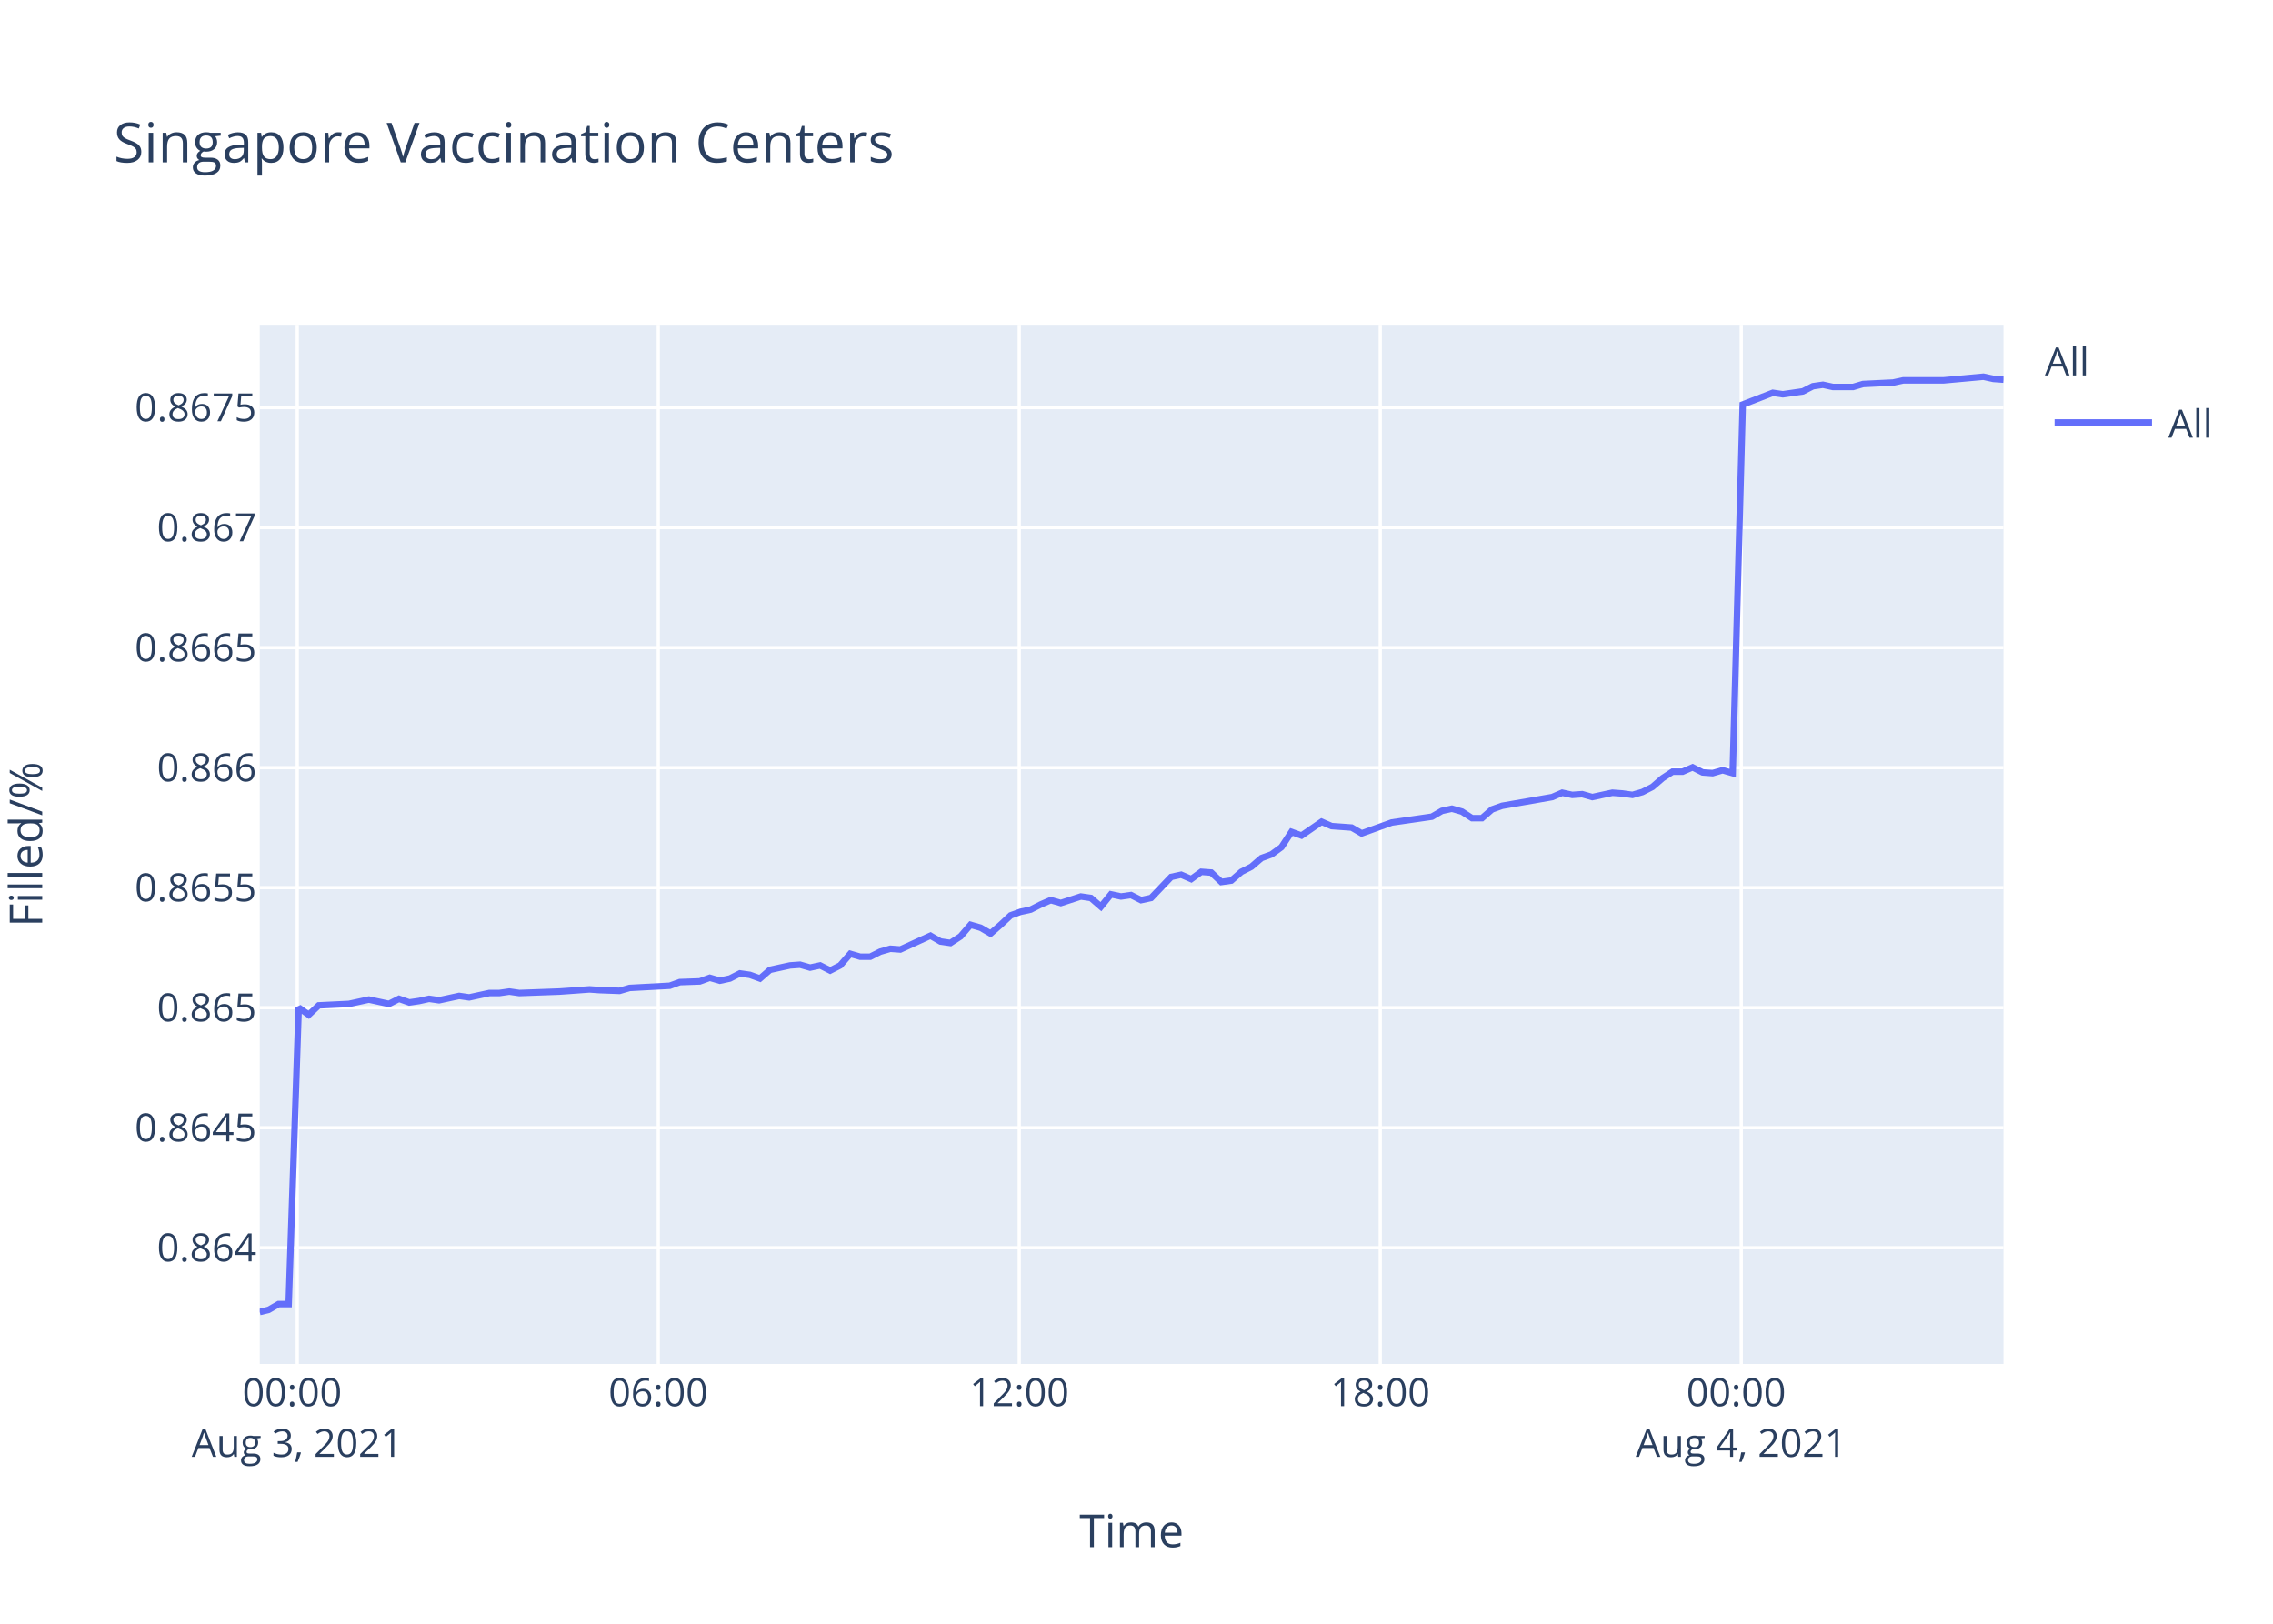
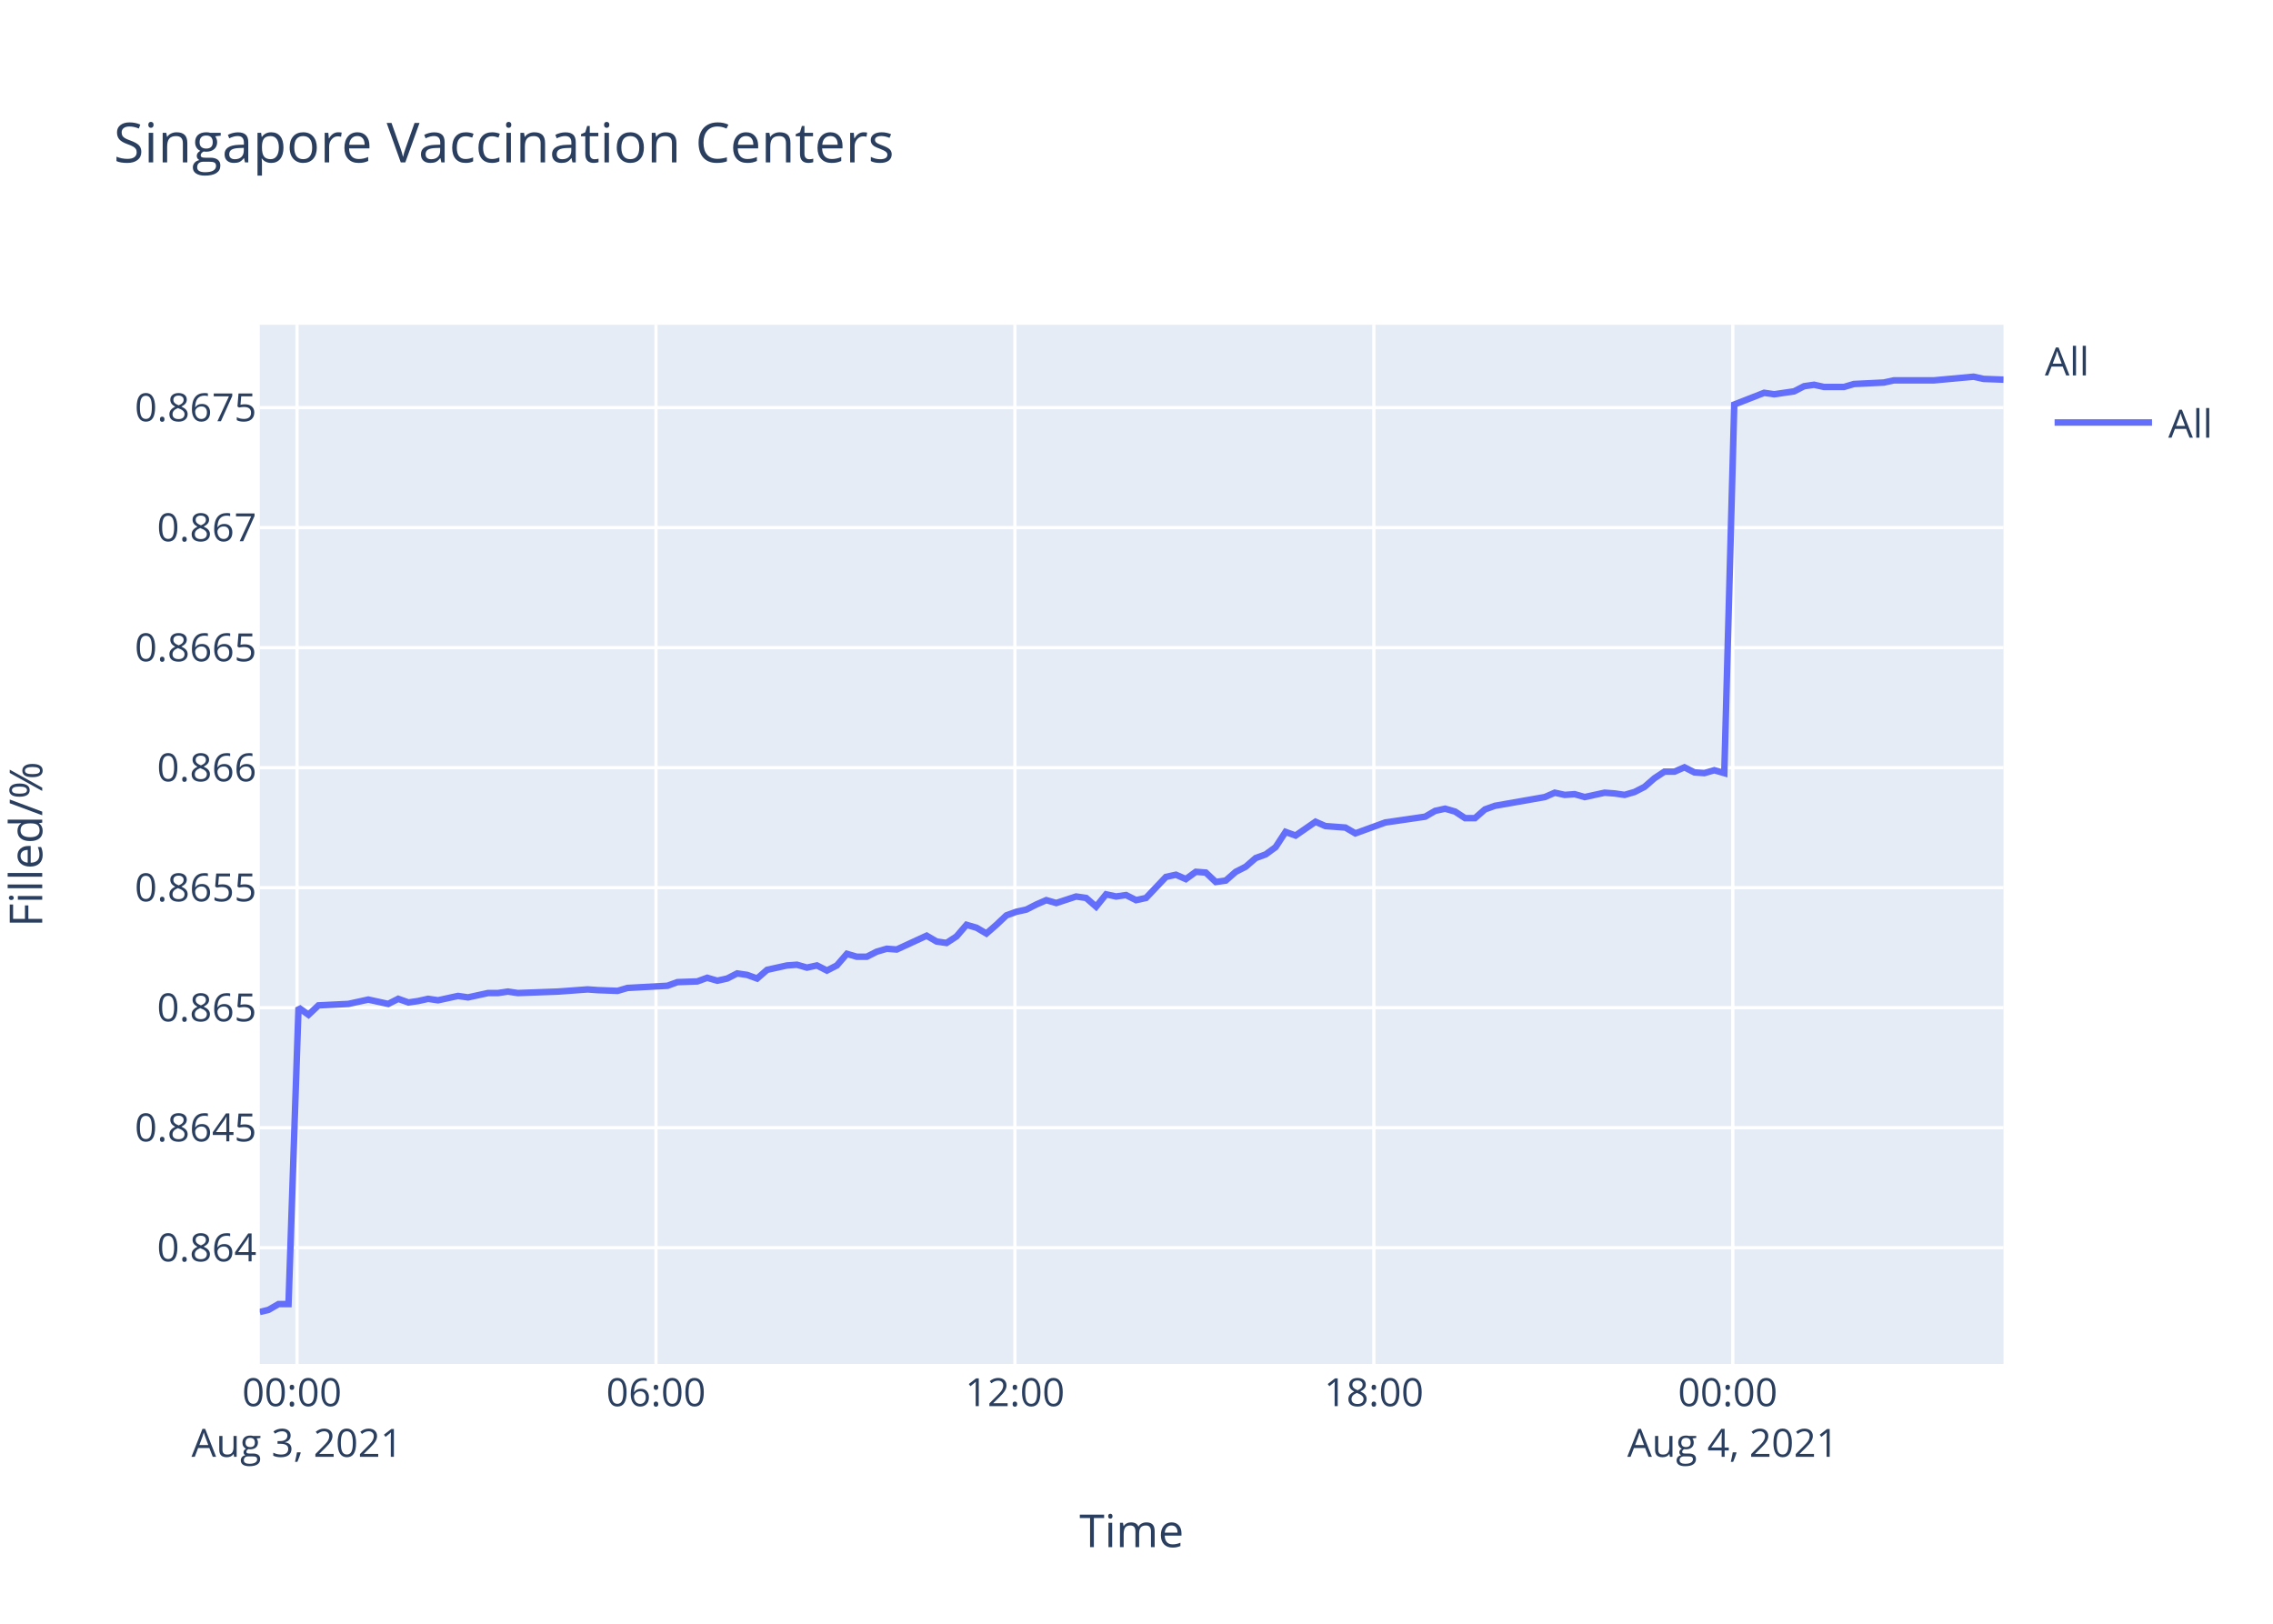
<svg xmlns="http://www.w3.org/2000/svg" class="main-svg" width="700" height="500" style="" viewBox="0 0 700 500">
  <rect x="0" y="0" width="700" height="500" style="fill: rgb(255, 255, 255); fill-opacity: 1;" />
-   <defs id="defs-90e2a0">
+   <defs id="defs-fa124a">
    <g class="clips">
-       <clipPath id="clip90e2a0xyplot" class="plotclip">
+       <clipPath id="clipfa124axyplot" class="plotclip">
        <rect width="537" height="320" />
      </clipPath>
-       <clipPath class="axesclip" id="clip90e2a0x">
+       <clipPath class="axesclip" id="clipfa124ax">
        <rect x="80" y="0" width="537" height="500" />
      </clipPath>
-       <clipPath class="axesclip" id="clip90e2a0y">
+       <clipPath class="axesclip" id="clipfa124ay">
        <rect x="0" y="100" width="700" height="320" />
      </clipPath>
-       <clipPath class="axesclip" id="clip90e2a0xy">
+       <clipPath class="axesclip" id="clipfa124axy">
        <rect x="80" y="100" width="537" height="320" />
      </clipPath>
    </g>
    <g class="gradients" />
  </defs>
  <g class="bglayer">
    <rect class="bg" x="80" y="100" width="537" height="320" style="fill: rgb(229, 236, 246); fill-opacity: 1; stroke-width: 0;" />
  </g>
  <g class="layer-below">
    <g class="imagelayer" />
    <g class="shapelayer" />
  </g>
  <g class="cartesianlayer">
    <g class="subplot xy">
      <g class="layer-subplot">
        <g class="shapelayer" />
        <g class="imagelayer" />
      </g>
      <g class="gridlayer">
        <g class="x">
-           <path class="xgrid crisp" transform="translate(91.54,0)" d="M0,100v320" style="stroke: rgb(255, 255, 255); stroke-opacity: 1; stroke-width: 1px;" />
-           <path class="xgrid crisp" transform="translate(202.72,0)" d="M0,100v320" style="stroke: rgb(255, 255, 255); stroke-opacity: 1; stroke-width: 1px;" />
-           <path class="xgrid crisp" transform="translate(313.9,0)" d="M0,100v320" style="stroke: rgb(255, 255, 255); stroke-opacity: 1; stroke-width: 1px;" />
-           <path class="xgrid crisp" transform="translate(425.07,0)" d="M0,100v320" style="stroke: rgb(255, 255, 255); stroke-opacity: 1; stroke-width: 1px;" />
-           <path class="xgrid crisp" transform="translate(536.25,0)" d="M0,100v320" style="stroke: rgb(255, 255, 255); stroke-opacity: 1; stroke-width: 1px;" />
+           <path class="xgrid crisp" transform="translate(91.47,0)" d="M0,100v320" style="stroke: rgb(255, 255, 255); stroke-opacity: 1; stroke-width: 1px;" />
+           <path class="xgrid crisp" transform="translate(202.02,0)" d="M0,100v320" style="stroke: rgb(255, 255, 255); stroke-opacity: 1; stroke-width: 1px;" />
+           <path class="xgrid crisp" transform="translate(312.56,0)" d="M0,100v320" style="stroke: rgb(255, 255, 255); stroke-opacity: 1; stroke-width: 1px;" />
+           <path class="xgrid crisp" transform="translate(423.1,0)" d="M0,100v320" style="stroke: rgb(255, 255, 255); stroke-opacity: 1; stroke-width: 1px;" />
+           <path class="xgrid crisp" transform="translate(533.64,0)" d="M0,100v320" style="stroke: rgb(255, 255, 255); stroke-opacity: 1; stroke-width: 1px;" />
        </g>
        <g class="y">
          <path class="ygrid crisp" transform="translate(0,384.21)" d="M80,0h537" style="stroke: rgb(255, 255, 255); stroke-opacity: 1; stroke-width: 1px;" />
          <path class="ygrid crisp" transform="translate(0,347.26)" d="M80,0h537" style="stroke: rgb(255, 255, 255); stroke-opacity: 1; stroke-width: 1px;" />
          <path class="ygrid crisp" transform="translate(0,310.3)" d="M80,0h537" style="stroke: rgb(255, 255, 255); stroke-opacity: 1; stroke-width: 1px;" />
          <path class="ygrid crisp" transform="translate(0,273.34)" d="M80,0h537" style="stroke: rgb(255, 255, 255); stroke-opacity: 1; stroke-width: 1px;" />
          <path class="ygrid crisp" transform="translate(0,236.39)" d="M80,0h537" style="stroke: rgb(255, 255, 255); stroke-opacity: 1; stroke-width: 1px;" />
          <path class="ygrid crisp" transform="translate(0,199.43)" d="M80,0h537" style="stroke: rgb(255, 255, 255); stroke-opacity: 1; stroke-width: 1px;" />
          <path class="ygrid crisp" transform="translate(0,162.47)" d="M80,0h537" style="stroke: rgb(255, 255, 255); stroke-opacity: 1; stroke-width: 1px;" />
          <path class="ygrid crisp" transform="translate(0,125.52)" d="M80,0h537" style="stroke: rgb(255, 255, 255); stroke-opacity: 1; stroke-width: 1px;" />
        </g>
      </g>
      <g class="zerolinelayer" />
      <path class="xlines-below" />
      <path class="ylines-below" />
      <g class="overlines-below" />
      <g class="xaxislayer-below" />
      <g class="yaxislayer-below" />
      <g class="overaxes-below" />
-       <g class="plot" transform="translate(80,100)" clip-path="url('#clip90e2a0xyplot')">
+       <g class="plot" transform="translate(80,100)" clip-path="url('#clipfa124axyplot')">
        <g class="scatterlayer mlayer">
-           <g class="trace scatter trace1a9a1c" style="stroke-miterlimit: 2; opacity: 1;">
+           <g class="trace scatter tracecf3019" style="stroke-miterlimit: 2; opacity: 1;">
            <g class="fills" />
            <g class="errorbars" />
            <g class="lines">
-               <path class="js-line" d="M0,304L2.73,303.34L5.82,301.56L8.9,301.56L11.99,210.26L15.08,212.49L18.17,209.59L27.44,209.14L30.52,208.47L33.61,207.8L36.69,208.47L39.79,209.14L42.88,207.57L46.05,208.69L49.05,208.25L52.14,207.57L55.22,208.02L61.4,206.68L64.5,207.13L70.68,205.79L73.76,205.79L76.85,205.34L79.93,205.79L92.29,205.34L95.38,205.12L101.55,204.67L104.63,204.89L110.8,205.12L113.9,204.22L126.26,203.55L129.35,202.43L135.51,202.21L138.59,201.09L141.7,201.99L144.78,201.32L147.86,199.75L150.96,200.2L154.05,201.32L157.14,198.64L163.32,197.29L166.39,197.07L169.48,197.96L172.58,197.29L175.67,198.86L178.75,197.29L181.85,193.72L184.92,194.61L188.01,194.61L191.1,193.05L194.2,192.15L197.28,192.38L206.55,188.13L209.64,189.92L212.71,190.37L215.82,188.35L218.89,184.78L221.99,185.67L225.07,187.46L228.15,184.78L231.26,181.87L234.34,180.76L237.43,180.09L240.51,178.52L243.61,177.18L246.7,178.07L252.86,176.06L255.96,176.51L259.05,179.19L262.13,175.39L265.23,176.06L268.31,175.62L271.41,177.18L274.5,176.51L280.68,170.03L283.76,169.36L286.85,170.7L289.93,168.46L293.02,168.69L296.1,171.59L299.2,171.15L302.29,168.46L305.37,166.9L308.48,164.22L311.56,163.1L314.64,160.86L317.72,156.17L320.82,157.29L327,153.04L330.08,154.38L336.26,154.83L339.34,156.62L348.61,153.27L351.72,152.82L360.97,151.48L364.06,149.69L367.14,149.02L370.23,149.91L373.33,151.93L376.4,151.93L379.48,149.24L382.58,148.13L398.02,145.44L401.11,144.1L404.2,144.77L407.27,144.55L410.37,145.44L413.45,144.77L416.56,144.1L419.65,144.33L422.74,144.77L425.82,143.88L428.89,142.31L432,139.63L435.08,137.62L438.17,137.62L441.27,136.28L444.35,137.84L447.43,138.07L450.52,137.17L453.61,138.07L456.71,24.56L465.97,20.96L469.06,21.41L475.24,20.51L478.32,18.93L481.41,18.48L484.5,19.16L490.68,19.16L493.76,18.25L503.01,17.8L506.11,17.13L515.38,17.13L518.47,17.13L530.82,16L533.92,16.68L537,16.9" style="vector-effect: non-scaling-stroke; fill: none; stroke: rgb(99, 110, 250); stroke-opacity: 1; stroke-width: 2px; opacity: 1;" />
+               <path class="js-line" d="M0,304L2.71,303.34L5.78,301.56L8.85,301.56L11.93,210.26L15,212.49L18.07,209.59L27.28,209.14L30.34,208.47L33.41,207.8L36.48,208.47L39.56,209.14L42.64,207.57L45.78,208.69L48.77,208.25L51.84,207.57L54.9,208.02L61.05,206.68L64.13,207.13L70.28,205.79L73.34,205.79L76.41,205.34L79.47,205.79L91.77,205.34L94.84,205.12L100.96,204.67L104.03,204.89L110.17,205.12L113.25,204.22L125.54,203.55L128.61,202.43L134.74,202.21L137.8,201.09L140.89,201.99L143.95,201.32L147.02,199.75L150.1,200.2L153.17,201.32L156.24,198.64L162.38,197.29L165.44,197.07L168.51,197.96L171.59,197.29L174.66,198.86L177.72,197.29L180.81,193.72L183.87,194.61L186.94,194.61L190.01,193.05L193.09,192.15L196.15,192.38L205.37,188.13L208.44,189.92L211.49,190.37L214.58,188.35L217.64,184.78L220.72,185.67L223.78,187.46L226.85,184.78L229.93,181.87L233,180.76L236.07,180.09L239.14,178.52L242.22,177.18L245.29,178.07L251.41,176.06L254.49,176.51L257.56,179.19L260.63,175.39L263.71,176.06L266.78,175.62L269.86,177.18L272.93,176.51L279.07,170.03L282.14,169.36L285.2,170.7L288.27,168.46L291.34,168.69L294.41,171.59L297.49,171.15L300.56,168.46L303.62,166.9L306.71,164.22L309.78,163.1L312.84,160.86L315.9,156.17L318.99,157.29L325.13,153.04L328.19,154.38L334.33,154.83L337.4,156.62L346.61,153.27L349.7,152.82L358.9,151.48L361.98,149.69L365.04,149.02L368.12,149.91L371.19,151.93L374.24,151.93L377.31,149.24L380.4,148.13L395.75,145.44L398.82,144.1L401.89,144.77L404.94,144.55L408.03,145.44L411.09,144.77L414.17,144.1L417.25,144.33L420.32,144.77L423.38,143.88L426.44,142.31L429.53,139.63L432.59,137.62L435.67,137.62L438.74,136.28L441.81,137.84L444.87,138.07L447.94,137.17L451.02,138.07L454.09,24.56L463.3,20.96L466.38,21.41L472.52,20.51L475.59,18.93L478.66,18.48L481.73,19.16L487.87,19.16L490.94,18.25L500.14,17.8L503.22,17.13L512.43,17.13L515.51,17.13L527.79,16L530.87,16.68L537,16.9" style="vector-effect: non-scaling-stroke; fill: none; stroke: rgb(99, 110, 250); stroke-opacity: 1; stroke-width: 2px; opacity: 1;" />
            </g>
            <g class="points" />
            <g class="text" />
          </g>
        </g>
      </g>
      <g class="overplot" />
      <path class="xlines-above crisp" d="M0,0" style="fill: none;" />
      <path class="ylines-above crisp" d="M0,0" style="fill: none;" />
      <g class="overlines-above" />
      <g class="xaxislayer-above">
        <g class="xtick">
-           <text text-anchor="middle" x="0" y="433" transform="translate(91.54,0)" style="font-family: 'Open Sans', verdana, arial, sans-serif; font-size: 12px; fill: rgb(42, 63, 95); fill-opacity: 1; white-space: pre;">
+           <text text-anchor="middle" x="0" y="433" transform="translate(91.47,0)" style="font-family: 'Open Sans', verdana, arial, sans-serif; font-size: 12px; fill: rgb(42, 63, 95); fill-opacity: 1; white-space: pre;">
            <tspan class="line" dy="0em" x="0" y="433">00:00</tspan>
            <tspan class="line" dy="1.3em" x="0" y="433">Aug 3, 2021</tspan>
          </text>
        </g>
        <g class="xtick">
-           <text text-anchor="middle" x="0" y="433" transform="translate(202.72,0)" style="font-family: 'Open Sans', verdana, arial, sans-serif; font-size: 12px; fill: rgb(42, 63, 95); fill-opacity: 1; white-space: pre;">06:00</text>
+           <text text-anchor="middle" x="0" y="433" transform="translate(202.02,0)" style="font-family: 'Open Sans', verdana, arial, sans-serif; font-size: 12px; fill: rgb(42, 63, 95); fill-opacity: 1; white-space: pre;">06:00</text>
        </g>
        <g class="xtick">
-           <text text-anchor="middle" x="0" y="433" transform="translate(313.9,0)" style="font-family: 'Open Sans', verdana, arial, sans-serif; font-size: 12px; fill: rgb(42, 63, 95); fill-opacity: 1; white-space: pre;">12:00</text>
+           <text text-anchor="middle" x="0" y="433" transform="translate(312.56,0)" style="font-family: 'Open Sans', verdana, arial, sans-serif; font-size: 12px; fill: rgb(42, 63, 95); fill-opacity: 1; white-space: pre;">12:00</text>
        </g>
        <g class="xtick">
-           <text text-anchor="middle" x="0" y="433" transform="translate(425.07,0)" style="font-family: 'Open Sans', verdana, arial, sans-serif; font-size: 12px; fill: rgb(42, 63, 95); fill-opacity: 1; white-space: pre;">18:00</text>
+           <text text-anchor="middle" x="0" y="433" transform="translate(423.1,0)" style="font-family: 'Open Sans', verdana, arial, sans-serif; font-size: 12px; fill: rgb(42, 63, 95); fill-opacity: 1; white-space: pre;">18:00</text>
        </g>
        <g class="xtick">
-           <text text-anchor="middle" x="0" y="433" transform="translate(536.25,0)" style="font-family: 'Open Sans', verdana, arial, sans-serif; font-size: 12px; fill: rgb(42, 63, 95); fill-opacity: 1; white-space: pre;">
+           <text text-anchor="middle" x="0" y="433" transform="translate(533.64,0)" style="font-family: 'Open Sans', verdana, arial, sans-serif; font-size: 12px; fill: rgb(42, 63, 95); fill-opacity: 1; white-space: pre;">
            <tspan class="line" dy="0em" x="0" y="433">00:00</tspan>
            <tspan class="line" dy="1.3em" x="0" y="433">Aug 4, 2021</tspan>
          </text>
        </g>
      </g>
      <g class="yaxislayer-above">
        <g class="ytick">
          <text text-anchor="end" x="79" y="4.2" transform="translate(0,384.21)" style="font-family: 'Open Sans', verdana, arial, sans-serif; font-size: 12px; fill: rgb(42, 63, 95); fill-opacity: 1; white-space: pre;">0.864</text>
        </g>
        <g class="ytick">
          <text text-anchor="end" x="79" y="4.2" transform="translate(0,347.26)" style="font-family: 'Open Sans', verdana, arial, sans-serif; font-size: 12px; fill: rgb(42, 63, 95); fill-opacity: 1; white-space: pre;">0.8645</text>
        </g>
        <g class="ytick">
          <text text-anchor="end" x="79" y="4.2" transform="translate(0,310.3)" style="font-family: 'Open Sans', verdana, arial, sans-serif; font-size: 12px; fill: rgb(42, 63, 95); fill-opacity: 1; white-space: pre;">0.865</text>
        </g>
        <g class="ytick">
          <text text-anchor="end" x="79" y="4.2" transform="translate(0,273.34)" style="font-family: 'Open Sans', verdana, arial, sans-serif; font-size: 12px; fill: rgb(42, 63, 95); fill-opacity: 1; white-space: pre;">0.8655</text>
        </g>
        <g class="ytick">
          <text text-anchor="end" x="79" y="4.2" transform="translate(0,236.39)" style="font-family: 'Open Sans', verdana, arial, sans-serif; font-size: 12px; fill: rgb(42, 63, 95); fill-opacity: 1; white-space: pre;">0.866</text>
        </g>
        <g class="ytick">
          <text text-anchor="end" x="79" y="4.2" transform="translate(0,199.43)" style="font-family: 'Open Sans', verdana, arial, sans-serif; font-size: 12px; fill: rgb(42, 63, 95); fill-opacity: 1; white-space: pre;">0.8665</text>
        </g>
        <g class="ytick">
          <text text-anchor="end" x="79" y="4.2" transform="translate(0,162.47)" style="font-family: 'Open Sans', verdana, arial, sans-serif; font-size: 12px; fill: rgb(42, 63, 95); fill-opacity: 1; white-space: pre;">0.867</text>
        </g>
        <g class="ytick">
          <text text-anchor="end" x="79" y="4.2" transform="translate(0,125.52)" style="font-family: 'Open Sans', verdana, arial, sans-serif; font-size: 12px; fill: rgb(42, 63, 95); fill-opacity: 1; white-space: pre;">0.8675</text>
        </g>
      </g>
      <g class="overaxes-above" />
    </g>
  </g>
  <g class="polarlayer" />
  <g class="ternarylayer" />
  <g class="geolayer" />
  <g class="funnelarealayer" />
  <g class="pielayer" />
  <g class="treemaplayer" />
  <g class="sunburstlayer" />
  <g class="glimages" />
-   <defs id="topdefs-90e2a0">
+   <defs id="topdefs-fa124a">
    <g class="clips" />
-     <clipPath id="legend90e2a0">
+     <clipPath id="legendfa124a">
      <rect width="60" height="45" x="0" y="0" />
    </clipPath>
  </defs>
  <g class="layer-above">
    <g class="imagelayer" />
    <g class="shapelayer" />
  </g>
  <g class="infolayer">
    <g class="legend" pointer-events="all" transform="translate(627.74,100)">
      <rect class="bg" shape-rendering="crispEdges" width="60" height="45" x="0" y="0" style="stroke: rgb(68, 68, 68); stroke-opacity: 1; fill: rgb(255, 255, 255); fill-opacity: 1; stroke-width: 0px;" />
-       <g class="scrollbox" transform="" clip-path="url('#legend90e2a0')">
+       <g class="scrollbox" transform="" clip-path="url('#legendfa124a')">
        <text class="legendtitletext" text-anchor="start" x="2" y="15.6" style="font-family: 'Open Sans', verdana, arial, sans-serif; font-size: 12px; fill: rgb(42, 63, 95); fill-opacity: 1; white-space: pre;">All</text>
        <g class="groups" transform="">
          <g class="traces" transform="translate(0,30.1)" style="opacity: 1;">
            <text class="legendtext" text-anchor="start" x="40" y="4.68" style="font-family: 'Open Sans', verdana, arial, sans-serif; font-size: 12px; fill: rgb(42, 63, 95); fill-opacity: 1; white-space: pre;">All</text>
            <g class="layers" style="opacity: 1;">
              <g class="legendfill" />
              <g class="legendlines">
                <path class="js-line" d="M5,0h30" style="fill: none; stroke: rgb(99, 110, 250); stroke-opacity: 1; stroke-width: 2px;" />
              </g>
              <g class="legendsymbols">
                <g class="legendpoints" />
              </g>
            </g>
            <rect class="legendtoggle" x="0" y="-9.5" width="54.891" height="19" style="fill: rgb(0, 0, 0); fill-opacity: 0;" />
          </g>
        </g>
      </g>
      <rect class="scrollbar" rx="20" ry="3" width="0" height="0" x="0" y="0" style="fill: rgb(128, 139, 164); fill-opacity: 1;" />
    </g>
    <g class="g-gtitle">
      <text class="gtitle" x="35" y="50" text-anchor="start" dy="0em" style="font-family: 'Open Sans', verdana, arial, sans-serif; font-size: 17px; fill: rgb(42, 63, 95); opacity: 1; font-weight: normal; white-space: pre;">Singapore Vaccination Centers</text>
    </g>
    <g class="g-xtitle">
      <text class="xtitle" x="348.5" y="476.409" text-anchor="middle" style="font-family: 'Open Sans', verdana, arial, sans-serif; font-size: 14px; fill: rgb(42, 63, 95); opacity: 1; font-weight: normal; white-space: pre;">Time</text>
    </g>
    <g class="g-ytitle" transform="translate(0.7998047,0)">
      <text class="ytitle" transform="rotate(-90,12.2,260)" x="12.2" y="260" text-anchor="middle" style="font-family: 'Open Sans', verdana, arial, sans-serif; font-size: 14px; fill: rgb(42, 63, 95); opacity: 1; font-weight: normal; white-space: pre;">Filled/%</text>
    </g>
  </g>
</svg>
